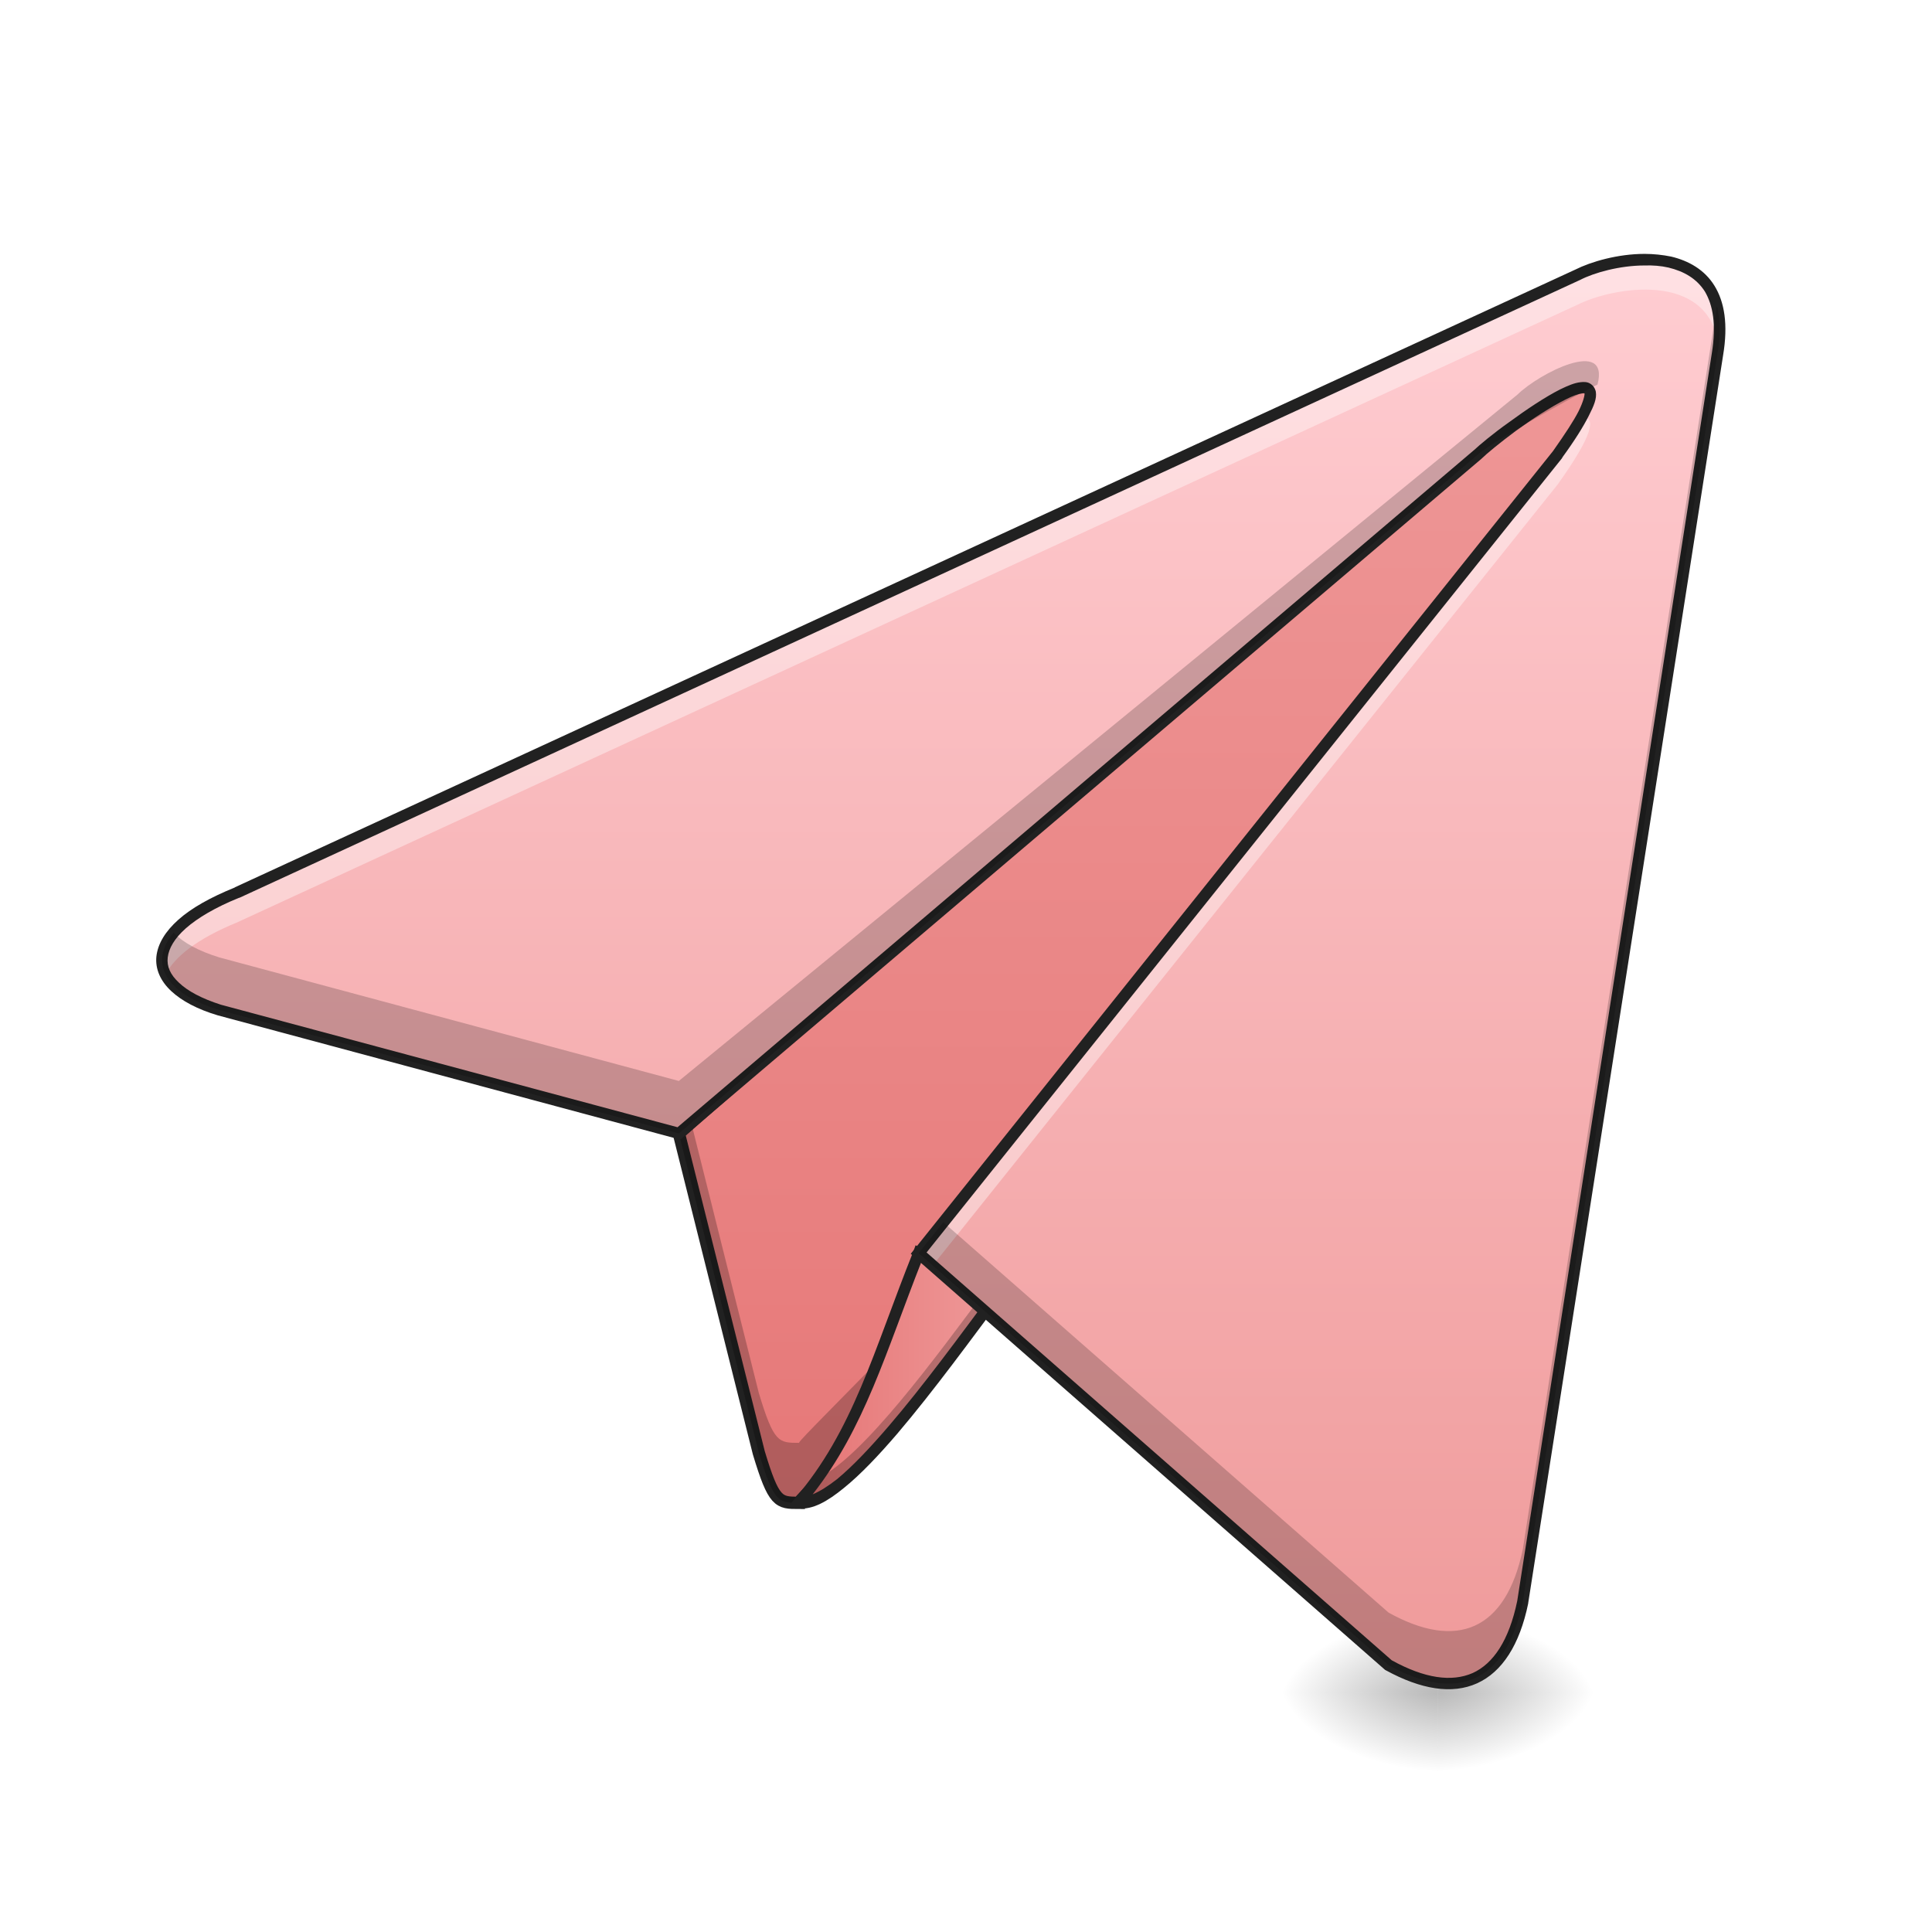
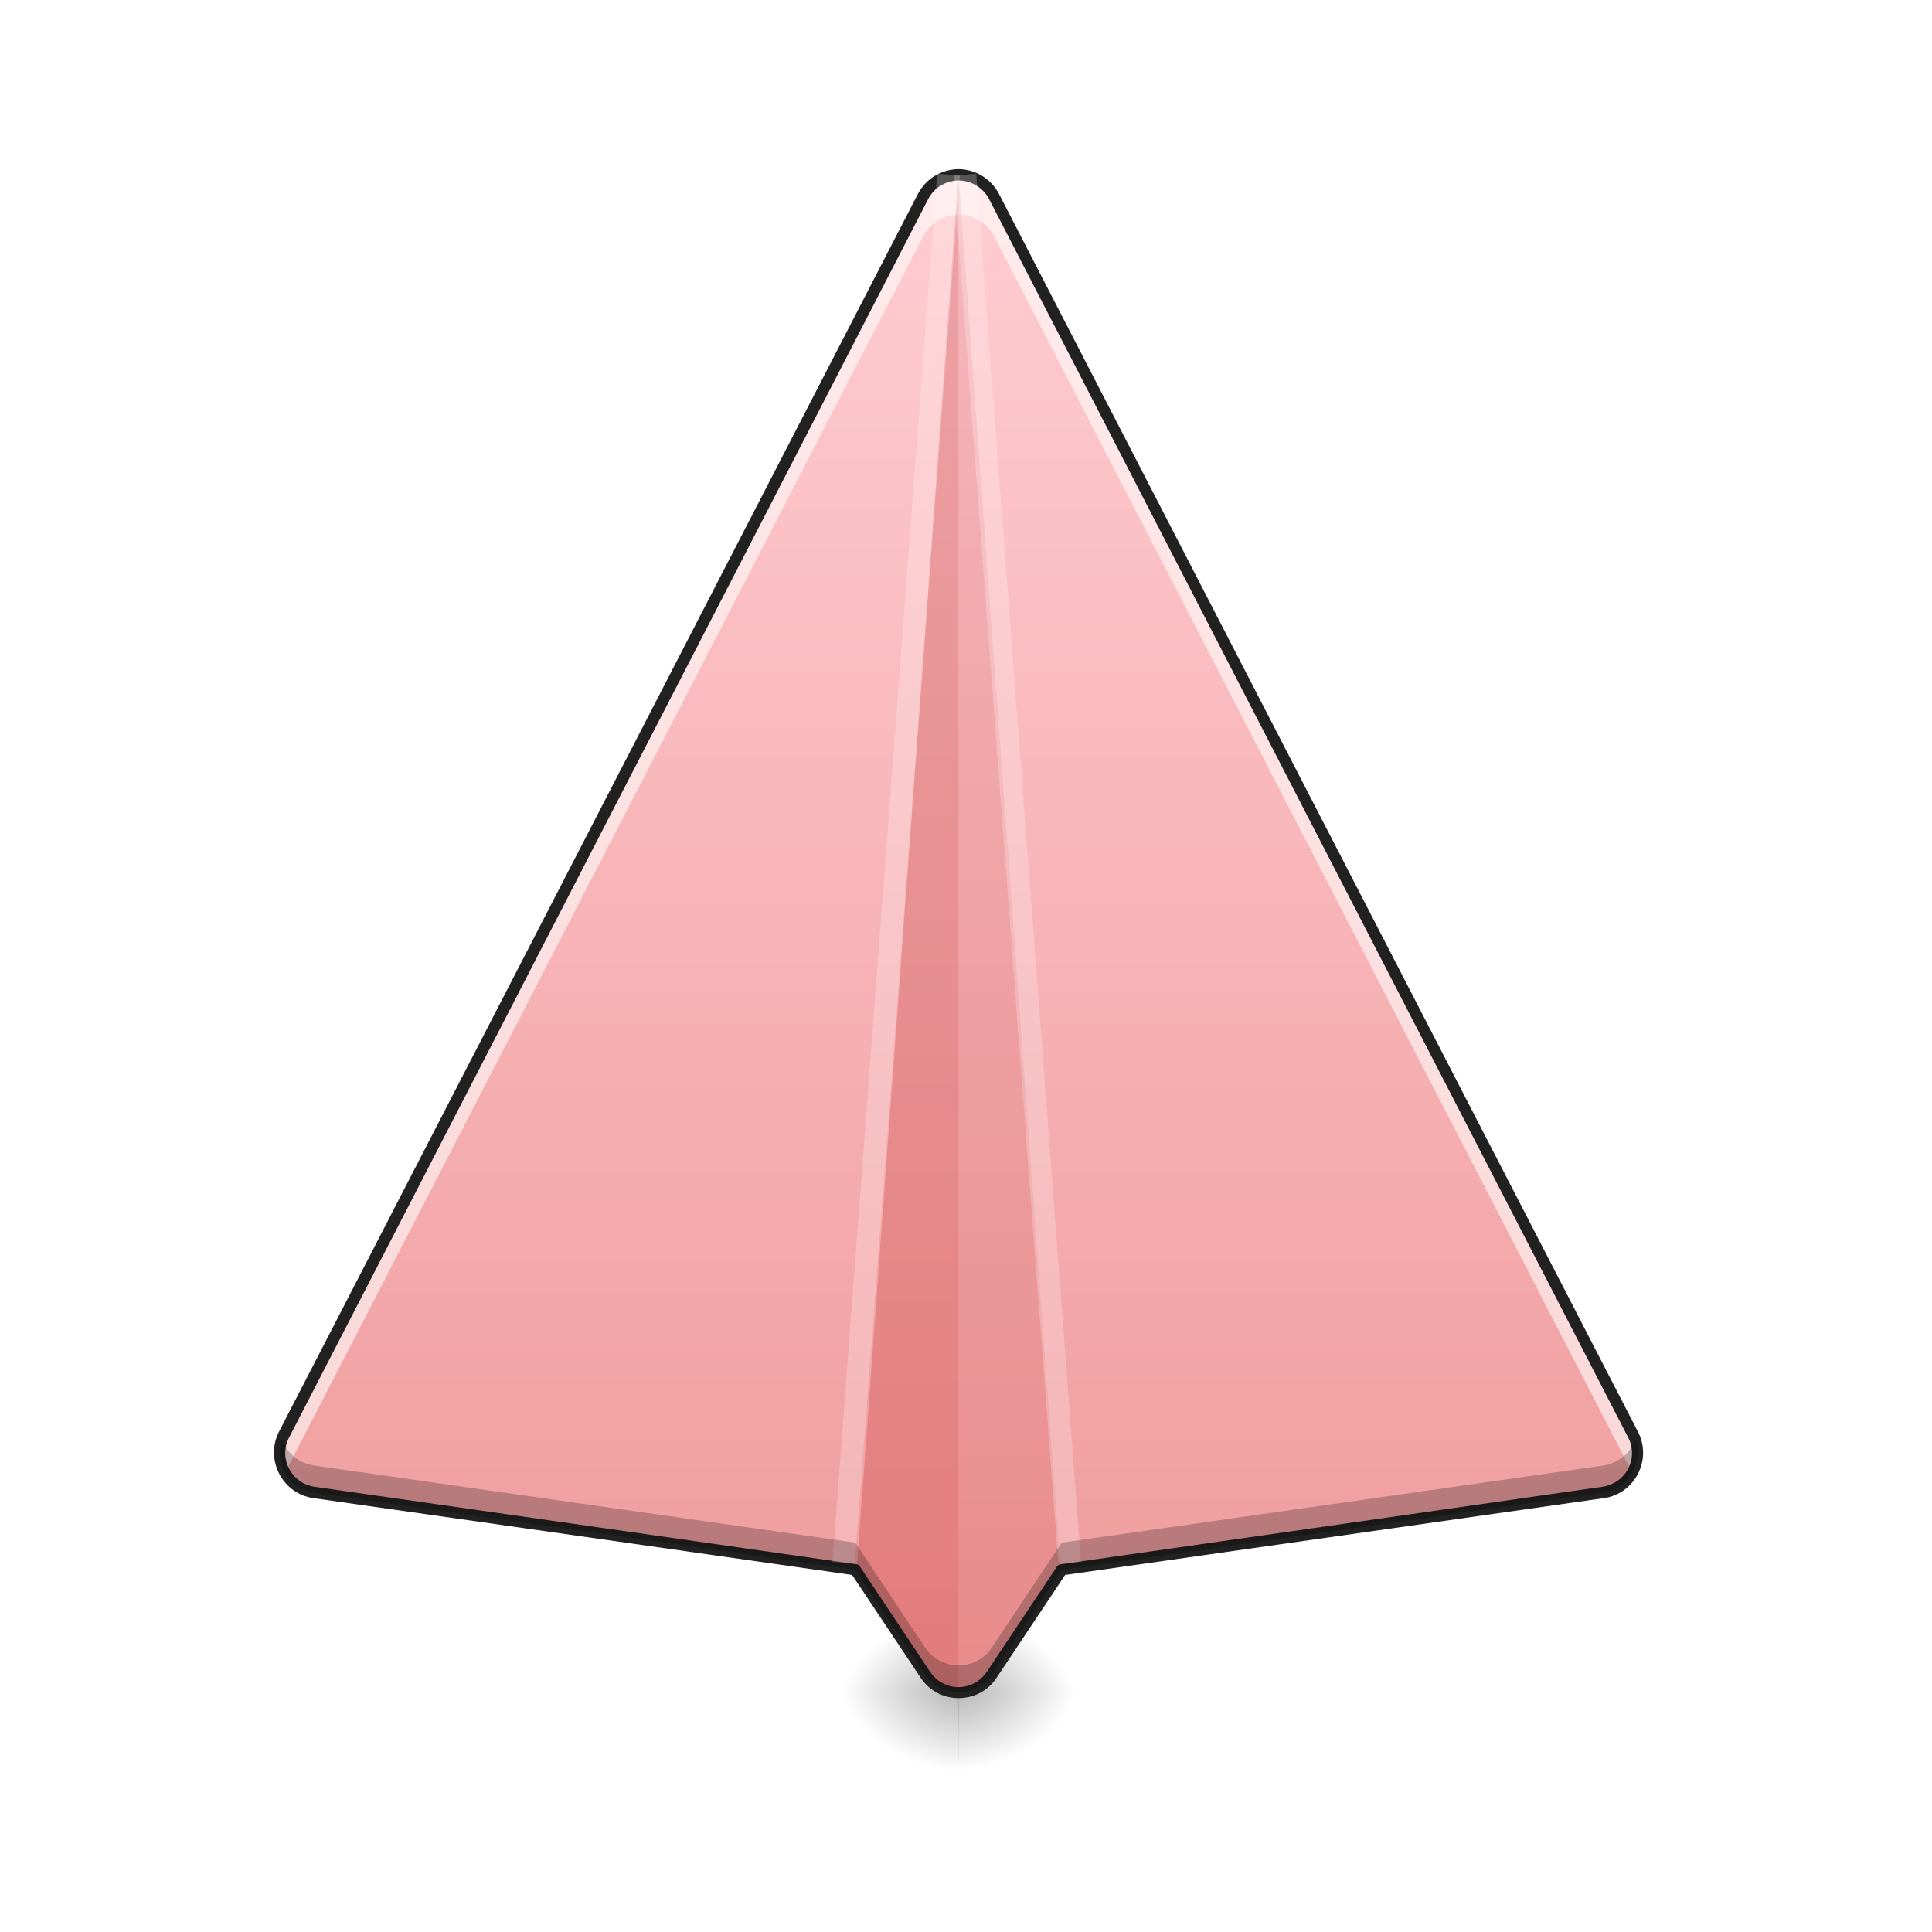
<svg xmlns="http://www.w3.org/2000/svg" width="22pt" height="22pt" viewBox="0 0 22 22" version="1.1">
  <defs>
-     <radialGradient id="radial0" gradientUnits="userSpaceOnUse" cx="450.909" cy="189.579" fx="450.909" fy="189.579" r="21.167" gradientTransform="matrix(0.000000119742,-0.0537161,-0.0966889,-0.0000000698078,34.47543,43.72179)">
+     <radialGradient id="radial0" gradientUnits="userSpaceOnUse" cx="450.909" cy="189.579" fx="450.909" fy="189.579" r="21.167" gradientTransform="matrix(0.0000000899705,-0.0537161,-0.072649,-0.0000000698078,24.51448,43.72179)">
      <stop offset="0" style="stop-color:rgb(0%,0%,0%);stop-opacity:0.314;" />
      <stop offset="0.222" style="stop-color:rgb(0%,0%,0%);stop-opacity:0.275;" />
      <stop offset="1" style="stop-color:rgb(0%,0%,0%);stop-opacity:0;" />
    </radialGradient>
-     <radialGradient id="radial1" gradientUnits="userSpaceOnUse" cx="450.909" cy="189.579" fx="450.909" fy="189.579" r="21.167" gradientTransform="matrix(-0.000000119742,0.0537161,0.0966889,0.0000000698078,-1.730119,-5.175142)">
+     <radialGradient id="radial1" gradientUnits="userSpaceOnUse" cx="450.909" cy="189.579" fx="450.909" fy="189.579" r="21.167" gradientTransform="matrix(-0.0000000899705,0.0537161,0.072649,0.0000000698078,-2.684264,-5.175142)">
      <stop offset="0" style="stop-color:rgb(0%,0%,0%);stop-opacity:0.314;" />
      <stop offset="0.222" style="stop-color:rgb(0%,0%,0%);stop-opacity:0.275;" />
      <stop offset="1" style="stop-color:rgb(0%,0%,0%);stop-opacity:0;" />
    </radialGradient>
-     <radialGradient id="radial2" gradientUnits="userSpaceOnUse" cx="450.909" cy="189.579" fx="450.909" fy="189.579" r="21.167" gradientTransform="matrix(-0.000000119742,-0.0537161,0.0966889,-0.0000000698078,-1.730119,43.72179)">
+     <radialGradient id="radial2" gradientUnits="userSpaceOnUse" cx="450.909" cy="189.579" fx="450.909" fy="189.579" r="21.167" gradientTransform="matrix(-0.0000000899705,-0.0537161,0.072649,-0.0000000698078,-2.684264,43.72179)">
      <stop offset="0" style="stop-color:rgb(0%,0%,0%);stop-opacity:0.314;" />
      <stop offset="0.222" style="stop-color:rgb(0%,0%,0%);stop-opacity:0.275;" />
      <stop offset="1" style="stop-color:rgb(0%,0%,0%);stop-opacity:0;" />
    </radialGradient>
-     <radialGradient id="radial3" gradientUnits="userSpaceOnUse" cx="450.909" cy="189.579" fx="450.909" fy="189.579" r="21.167" gradientTransform="matrix(0.000000119742,0.0537161,-0.0966889,0.0000000698078,34.47543,-5.175142)">
+     <radialGradient id="radial3" gradientUnits="userSpaceOnUse" cx="450.909" cy="189.579" fx="450.909" fy="189.579" r="21.167" gradientTransform="matrix(0.0000000899705,0.0537161,-0.072649,0.0000000698078,24.51448,-5.175142)">
      <stop offset="0" style="stop-color:rgb(0%,0%,0%);stop-opacity:0.314;" />
      <stop offset="0.222" style="stop-color:rgb(0%,0%,0%);stop-opacity:0.275;" />
      <stop offset="1" style="stop-color:rgb(0%,0%,0%);stop-opacity:0;" />
    </radialGradient>
-     <linearGradient id="linear0" gradientUnits="userSpaceOnUse" x1="254" y1="233.5" x2="254" y2="-147.5">
-       <stop offset="0" style="stop-color:rgb(89.804%,45.098%,45.098%);stop-opacity:1;" />
-       <stop offset="1" style="stop-color:rgb(93.725%,60.392%,60.392%);stop-opacity:1;" />
-     </linearGradient>
-     <linearGradient id="linear1" gradientUnits="userSpaceOnUse" x1="211.667" y1="150.174" x2="264.583" y2="150.174" gradientTransform="matrix(0.0429729,0,0,0.0429729,0,9.239163)">
-       <stop offset="0" style="stop-color:rgb(89.804%,45.098%,45.098%);stop-opacity:1;" />
-       <stop offset="1" style="stop-color:rgb(93.725%,60.392%,60.392%);stop-opacity:1;" />
-     </linearGradient>
-     <linearGradient id="linear2" gradientUnits="userSpaceOnUse" x1="349.25" y1="233.5" x2="349.25" y2="-147.5" gradientTransform="matrix(0.0429729,0,0,0.0429729,0,9.239163)">
+     <linearGradient id="linear0" gradientUnits="userSpaceOnUse" x1="254" y1="233.5" x2="254" y2="-168.667" gradientTransform="matrix(0.0429729,0,0,0.0429729,0,9.239163)">
      <stop offset="0" style="stop-color:rgb(93.725%,60.392%,60.392%);stop-opacity:1;" />
      <stop offset="1" style="stop-color:rgb(100%,80.392%,82.353%);stop-opacity:1;" />
    </linearGradient>
  </defs>
  <g id="surface1">
-     <path style=" stroke:none;fill-rule:nonzero;fill:url(#radial0);" d="M 16.371 19.273 L 18.191 19.273 L 18.191 18.363 L 16.371 18.363 Z M 16.371 19.273 " />
-     <path style=" stroke:none;fill-rule:nonzero;fill:url(#radial1);" d="M 16.371 19.273 L 14.555 19.273 L 14.555 20.184 L 16.371 20.184 Z M 16.371 19.273 " />
-     <path style=" stroke:none;fill-rule:nonzero;fill:url(#radial2);" d="M 16.371 19.273 L 14.555 19.273 L 14.555 18.363 L 16.371 18.363 Z M 16.371 19.273 " />
-     <path style=" stroke:none;fill-rule:nonzero;fill:url(#radial3);" d="M 16.371 19.273 L 18.191 19.273 L 18.191 20.184 L 16.371 20.184 Z M 16.371 19.273 " />
-     <path style="fill-rule:nonzero;fill:url(#linear0);stroke-width:3.267;stroke-linecap:butt;stroke-linejoin:miter;stroke:rgb(12.941%,12.941%,12.941%);stroke-opacity:1;stroke-miterlimit:4;" d="M 211.707 183.235 C 206.344 183.235 205.071 183.235 201.072 169.963 L 179.892 85.335 L 433.959 -136.917 C 414.96 -9.201 211.707 180.599 211.707 183.235 Z M 211.707 183.235 " transform="matrix(0.0429729,0,0,0.0429729,0,9.239163)" />
-     <path style=" stroke:none;fill-rule:nonzero;fill:rgb(0%,0%,0%);fill-opacity:0.235;" d="M 18.648 3.355 L 18.469 3.512 C 16.984 8.957 9.098 16.324 9.098 16.43 C 8.867 16.43 8.812 16.43 8.641 15.863 L 7.871 12.785 L 7.73 12.906 L 8.641 16.543 C 8.812 17.113 8.867 17.113 9.098 17.113 C 9.098 17 17.832 8.844 18.648 3.355 Z M 18.648 3.355 " />
-     <path style=" stroke:none;fill-rule:nonzero;fill:url(#linear1);" d="M 9.098 17.113 C 9.609 17.168 10.688 15.637 11.371 14.727 L 10.461 14.27 C 10.004 15.406 9.777 16.316 9.098 17.113 Z M 9.098 17.113 " />
-     <path style=" stroke:none;fill-rule:nonzero;fill:rgb(0%,0%,0%);fill-opacity:0.235;" d="M 11.246 14.664 C 10.652 15.461 9.832 16.586 9.312 16.836 C 9.246 16.93 9.172 17.023 9.098 17.113 C 9.609 17.168 10.688 15.637 11.371 14.727 Z M 11.246 14.664 " />
-     <path style=" stroke:none;fill-rule:nonzero;fill:rgb(12.941%,12.941%,12.941%);fill-opacity:1;" d="M 10.426 14.18 L 10.402 14.246 C 9.945 15.387 9.719 16.289 9.047 17.07 L 8.969 17.164 L 9.09 17.176 C 9.25 17.195 9.422 17.098 9.613 16.941 C 9.801 16.789 10.008 16.57 10.219 16.324 C 10.641 15.828 11.082 15.219 11.422 14.766 L 11.469 14.703 Z M 10.496 14.359 L 11.273 14.75 C 10.938 15.199 10.52 15.773 10.121 16.238 C 9.91 16.484 9.711 16.695 9.531 16.844 C 9.426 16.926 9.332 16.984 9.254 17.016 C 9.848 16.258 10.086 15.398 10.496 14.359 Z M 10.496 14.359 " />
-     <path style=" stroke:none;fill-rule:nonzero;fill:url(#linear2);" d="M 10.461 14.27 L 15.812 18.961 C 16.586 19.391 17.145 19.168 17.34 18.242 L 19.555 4.039 C 19.785 2.672 18.418 2.902 17.965 3.129 L 2.699 10.164 C 1.594 10.609 1.598 11.227 2.496 11.5 L 7.73 12.906 L 16.828 5.176 C 17.055 4.945 18.875 3.582 17.738 5.176 Z M 10.461 14.27 " />
-     <path style=" stroke:none;fill-rule:nonzero;fill:rgb(100%,100%,100%);fill-opacity:0.392;" d="M 18.727 2.957 C 18.434 2.957 18.137 3.043 17.965 3.129 L 2.699 10.164 C 1.988 10.449 1.734 10.809 1.887 11.098 C 1.984 10.895 2.25 10.688 2.699 10.504 L 17.965 3.469 C 18.363 3.27 19.453 3.074 19.57 3.934 C 19.656 3.164 19.199 2.953 18.727 2.957 Z M 18.027 4.754 C 18.023 4.754 18.016 4.754 18.008 4.758 C 17.949 4.863 17.859 5.004 17.738 5.176 L 10.461 14.27 L 10.621 14.41 L 17.738 5.516 C 18.145 4.945 18.172 4.754 18.027 4.754 Z M 18.027 4.754 " />
-     <path style=" stroke:none;fill-rule:nonzero;fill:rgb(12.941%,12.941%,12.941%);fill-opacity:1;" d="M 18.727 2.891 C 18.422 2.891 18.117 2.98 17.938 3.07 L 2.672 10.105 L 2.676 10.105 C 2.395 10.219 2.18 10.34 2.031 10.473 C 1.883 10.605 1.797 10.746 1.781 10.891 C 1.766 11.035 1.828 11.172 1.949 11.285 C 2.07 11.398 2.246 11.492 2.48 11.562 L 7.746 12.977 L 16.871 5.223 L 16.875 5.219 C 16.922 5.172 17.082 5.039 17.262 4.906 C 17.445 4.773 17.66 4.633 17.824 4.551 C 17.906 4.508 17.977 4.484 18.016 4.48 C 18.035 4.477 18.047 4.48 18.047 4.48 C 18.043 4.48 18.043 4.473 18.043 4.48 C 18.047 4.496 18.031 4.57 17.977 4.68 C 17.922 4.789 17.824 4.938 17.684 5.137 L 10.371 14.277 L 10.418 14.32 L 15.773 19.016 L 15.781 19.02 C 16.18 19.238 16.535 19.297 16.82 19.168 C 17.105 19.039 17.305 18.73 17.402 18.258 L 17.402 18.254 L 19.621 4.047 C 19.68 3.695 19.637 3.438 19.523 3.254 C 19.41 3.07 19.227 2.969 19.031 2.922 C 18.934 2.902 18.828 2.891 18.727 2.891 Z M 18.727 3.023 C 18.82 3.02 18.914 3.027 19 3.047 C 19.176 3.09 19.32 3.172 19.414 3.32 C 19.504 3.473 19.547 3.695 19.492 4.027 L 17.277 18.23 C 17.184 18.68 17.004 18.945 16.77 19.051 C 16.531 19.156 16.223 19.113 15.848 18.906 L 10.551 14.262 L 17.789 5.215 L 17.789 5.211 C 17.934 5.012 18.031 4.855 18.09 4.738 C 18.152 4.617 18.184 4.539 18.172 4.461 C 18.164 4.422 18.141 4.387 18.105 4.367 C 18.074 4.348 18.035 4.348 18 4.352 C 17.93 4.359 17.855 4.391 17.766 4.434 C 17.59 4.523 17.375 4.668 17.188 4.805 C 17 4.938 16.848 5.066 16.781 5.129 L 16.785 5.125 L 7.715 12.836 L 2.516 11.441 C 2.297 11.371 2.137 11.285 2.039 11.191 C 1.938 11.098 1.898 11.004 1.91 10.902 C 1.922 10.801 1.984 10.688 2.117 10.57 C 2.25 10.453 2.453 10.332 2.723 10.223 L 2.727 10.223 L 17.992 3.188 C 18.152 3.105 18.445 3.023 18.727 3.023 Z M 18.727 3.023 " />
-     <path style=" stroke:none;fill-rule:nonzero;fill:rgb(0%,0%,0%);fill-opacity:0.196;" d="M 19.551 3.484 L 17.34 17.645 C 17.145 18.57 16.586 18.793 15.812 18.363 L 10.742 13.918 L 10.461 14.27 L 15.812 18.961 C 16.586 19.391 17.145 19.168 17.34 18.242 L 19.555 4.039 C 19.594 3.812 19.586 3.629 19.551 3.484 Z M 17.281 4.492 L 7.73 12.309 L 2.496 10.902 C 2.258 10.828 2.086 10.734 1.977 10.621 C 1.688 10.965 1.883 11.312 2.496 11.5 L 7.73 12.906 L 16.828 5.176 C 16.941 5.062 17.852 4.547 18.191 4.379 C 18.332 3.836 17.523 4.254 17.281 4.492 Z M 17.281 4.492 " />
+     <path style=" stroke:none;fill-rule:nonzero;fill:url(#radial0);" d="M 10.914 19.273 L 12.281 19.273 L 12.281 18.363 L 10.914 18.363 Z M 10.914 19.273 " />
+     <path style=" stroke:none;fill-rule:nonzero;fill:url(#radial1);" d="M 10.918 19.273 L 9.551 19.273 L 9.551 20.184 L 10.918 20.184 Z M 10.918 19.273 " />
+     <path style=" stroke:none;fill-rule:nonzero;fill:url(#radial2);" d="M 10.918 19.273 L 9.551 19.273 L 9.551 18.363 L 10.918 18.363 Z M 10.918 19.273 " />
+     <path style=" stroke:none;fill-rule:nonzero;fill:url(#radial3);" d="M 10.914 19.273 L 12.281 19.273 L 12.281 20.184 L 10.914 20.184 Z M 10.914 19.273 " />
+     <path style=" stroke:none;fill-rule:nonzero;fill:url(#linear0);" d="M 10.914 1.992 C 10.742 1.992 10.59 2.086 10.512 2.238 L 3.234 16.336 C 3.09 16.613 3.266 16.949 3.574 16.996 L 9.738 17.875 L 10.535 19.07 C 10.719 19.34 11.113 19.34 11.293 19.07 L 12.09 17.875 L 18.258 16.996 C 18.566 16.949 18.738 16.613 18.598 16.336 L 11.32 2.238 C 11.242 2.086 11.082 1.992 10.914 1.992 Z M 10.914 1.992 " />
+     <path style=" stroke:none;fill-rule:nonzero;fill:rgb(100%,100%,100%);fill-opacity:0.588;" d="M 10.914 1.992 C 10.742 1.992 10.59 2.086 10.512 2.238 L 3.234 16.336 C 3.16 16.48 3.172 16.645 3.246 16.77 L 10.512 2.691 C 10.59 2.543 10.742 2.445 10.914 2.445 C 11.082 2.445 11.242 2.539 11.32 2.691 L 18.586 16.77 C 18.66 16.645 18.672 16.48 18.598 16.336 L 11.32 2.238 C 11.242 2.086 11.082 1.992 10.914 1.992 Z M 10.914 1.992 " />
+     <path style=" stroke:none;fill-rule:nonzero;fill:rgb(71.765%,10.98%,10.98%);fill-opacity:0.235;" d="M 10.914 1.992 L 9.754 17.895 L 10.535 19.07 C 10.625 19.207 10.77 19.273 10.914 19.273 Z M 10.914 1.992 " />
+     <path style=" stroke:none;fill-rule:nonzero;fill:rgb(71.765%,10.98%,10.98%);fill-opacity:0.118;" d="M 10.914 1.992 L 12.078 17.895 L 11.293 19.07 C 11.203 19.207 11.059 19.273 10.914 19.273 Z M 10.914 1.992 " />
+     <path style=" stroke:none;fill-rule:nonzero;fill:rgb(12.941%,12.941%,12.941%);fill-opacity:1;" d="M 10.91 1.926 C 10.719 1.93 10.543 2.035 10.453 2.207 L 3.176 16.305 C 3.016 16.621 3.215 17.008 3.566 17.059 L 9.703 17.934 L 10.484 19.105 C 10.688 19.414 11.145 19.414 11.348 19.105 L 12.129 17.934 L 18.266 17.059 C 18.617 17.008 18.816 16.621 18.652 16.305 L 11.375 2.207 C 11.285 2.035 11.105 1.926 10.91 1.926 Z M 10.914 2.055 C 11.059 2.055 11.195 2.137 11.262 2.266 L 18.539 16.367 C 18.664 16.605 18.516 16.891 18.246 16.93 L 12.082 17.812 C 12.062 17.812 12.047 17.824 12.035 17.84 L 11.238 19.035 C 11.082 19.27 10.746 19.27 10.59 19.035 L 9.793 17.84 C 9.785 17.824 9.766 17.812 9.75 17.812 L 3.582 16.93 C 3.316 16.891 3.168 16.605 3.293 16.367 L 10.57 2.266 C 10.637 2.137 10.766 2.059 10.914 2.055 Z M 10.914 2.055 " />
+     <path style=" stroke:none;fill-rule:nonzero;fill:rgb(100%,100%,100%);fill-opacity:0.235;" d="M 10.672 1.98 L 9.48 17.785 L 9.734 17.805 L 10.93 2 Z M 10.672 1.98 " />
+     <path style=" stroke:none;fill-rule:nonzero;fill:rgb(100%,100%,100%);fill-opacity:0.235;" d="M 11.117 1.98 L 12.309 17.785 L 12.051 17.805 L 10.859 2 Z M 11.117 1.98 " />
+     <path style=" stroke:none;fill-rule:nonzero;fill:rgb(0%,0%,0%);fill-opacity:0.235;" d="M 3.211 16.391 C 3.113 16.656 3.285 16.953 3.574 16.996 L 9.738 17.875 L 10.535 19.07 C 10.719 19.34 11.113 19.34 11.293 19.07 L 12.09 17.875 L 18.258 16.996 C 18.547 16.953 18.715 16.656 18.621 16.391 C 18.566 16.543 18.434 16.66 18.258 16.688 L 12.09 17.566 L 11.293 18.762 C 11.113 19.031 10.719 19.031 10.535 18.762 L 9.738 17.566 L 3.574 16.688 C 3.398 16.66 3.266 16.543 3.211 16.391 Z M 3.211 16.391 " />
  </g>
</svg>
